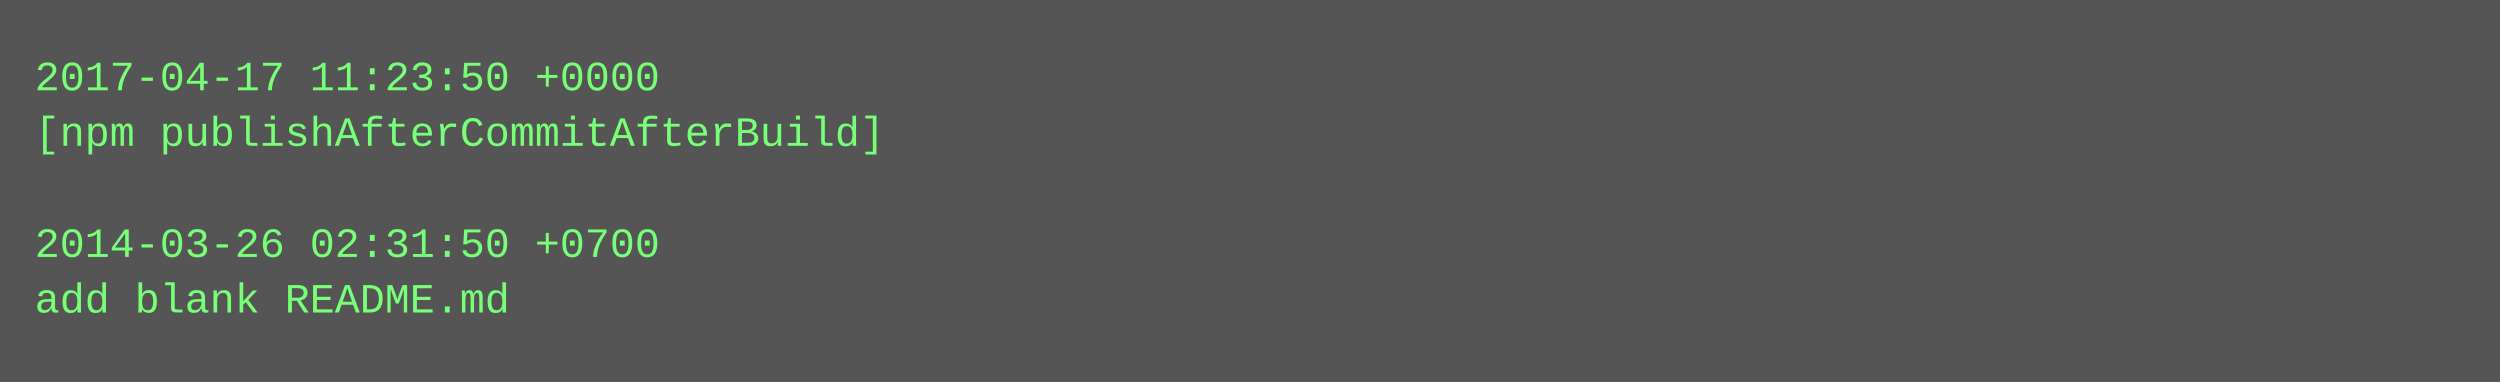
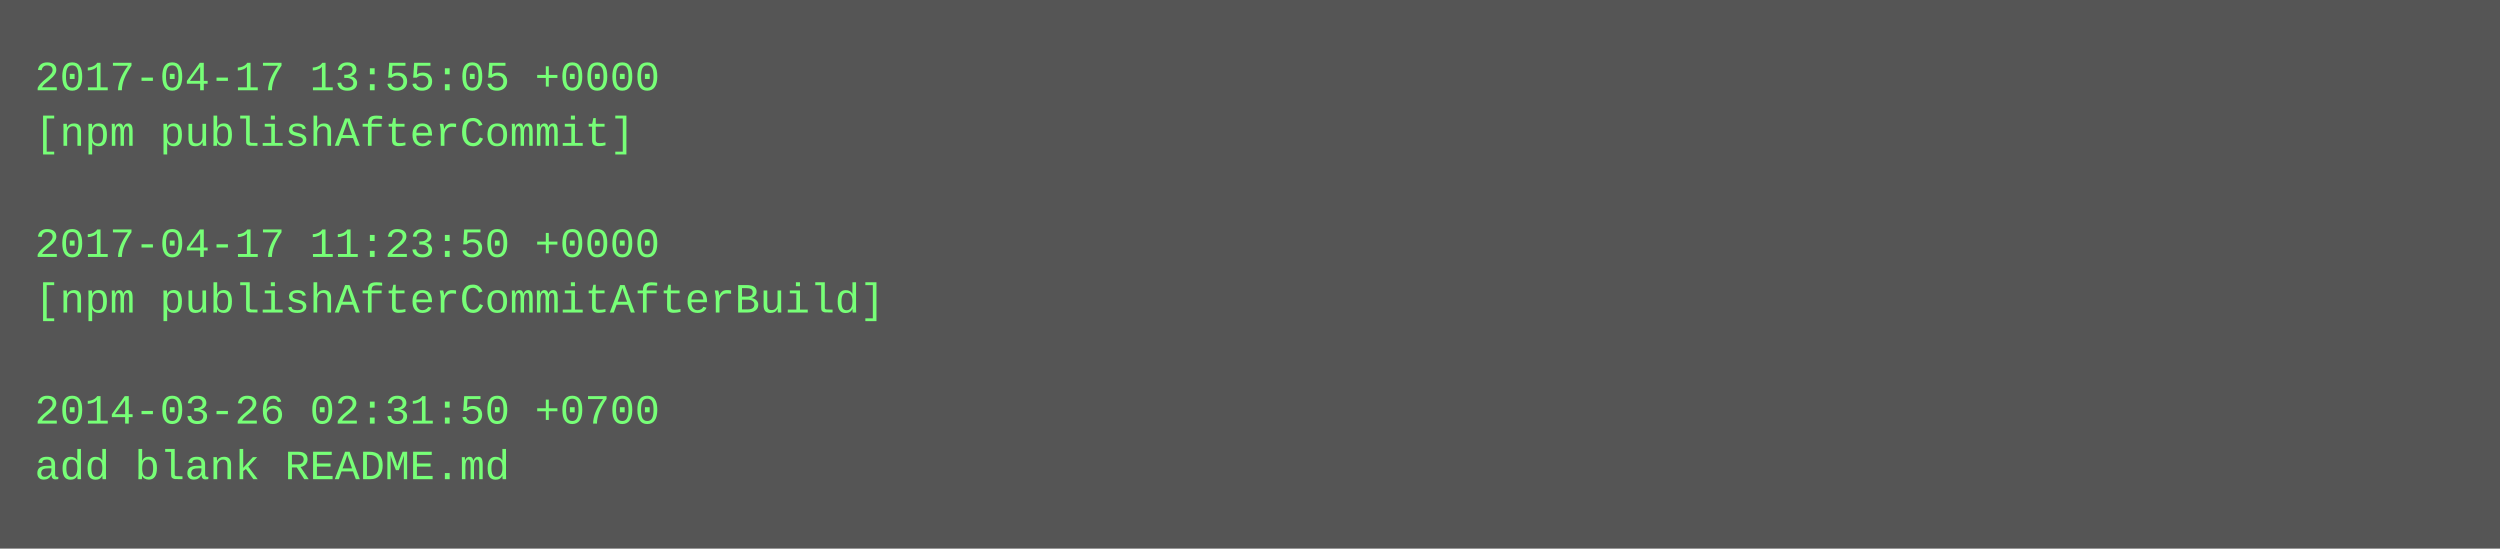
- <svg xmlns="http://www.w3.org/2000/svg" height="110" width="720">
-   <rect height="110" fill="#555" width="720" />
+ <svg xmlns="http://www.w3.org/2000/svg" height="158" width="720">
+   <rect height="158" fill="#555" width="720" />
  <text fill="#7f7" font-family="Courier New" font-size="12" xml:space="preserve">
-     <tspan x="10" y="26">2017-04-17 11:23:50 +0000</tspan>
-     <tspan x="10" y="42">[npm publishAfterCommitAfterBuild]</tspan>
+     <tspan x="10" y="26">2017-04-17 13:55:05 +0000</tspan>
+     <tspan x="10" y="42">[npm publishAfterCommit]</tspan>
    <tspan x="10" y="58" />
-     <tspan x="10" y="74">2014-03-26 02:31:50 +0700</tspan>
-     <tspan x="10" y="90">add blank README.md</tspan>
+     <tspan x="10" y="74">2017-04-17 11:23:50 +0000</tspan>
+     <tspan x="10" y="90">[npm publishAfterCommitAfterBuild]</tspan>
+     <tspan x="10" y="106" />
+     <tspan x="10" y="122">2014-03-26 02:31:50 +0700</tspan>
+     <tspan x="10" y="138">add blank README.md</tspan>
  </text>
</svg>
